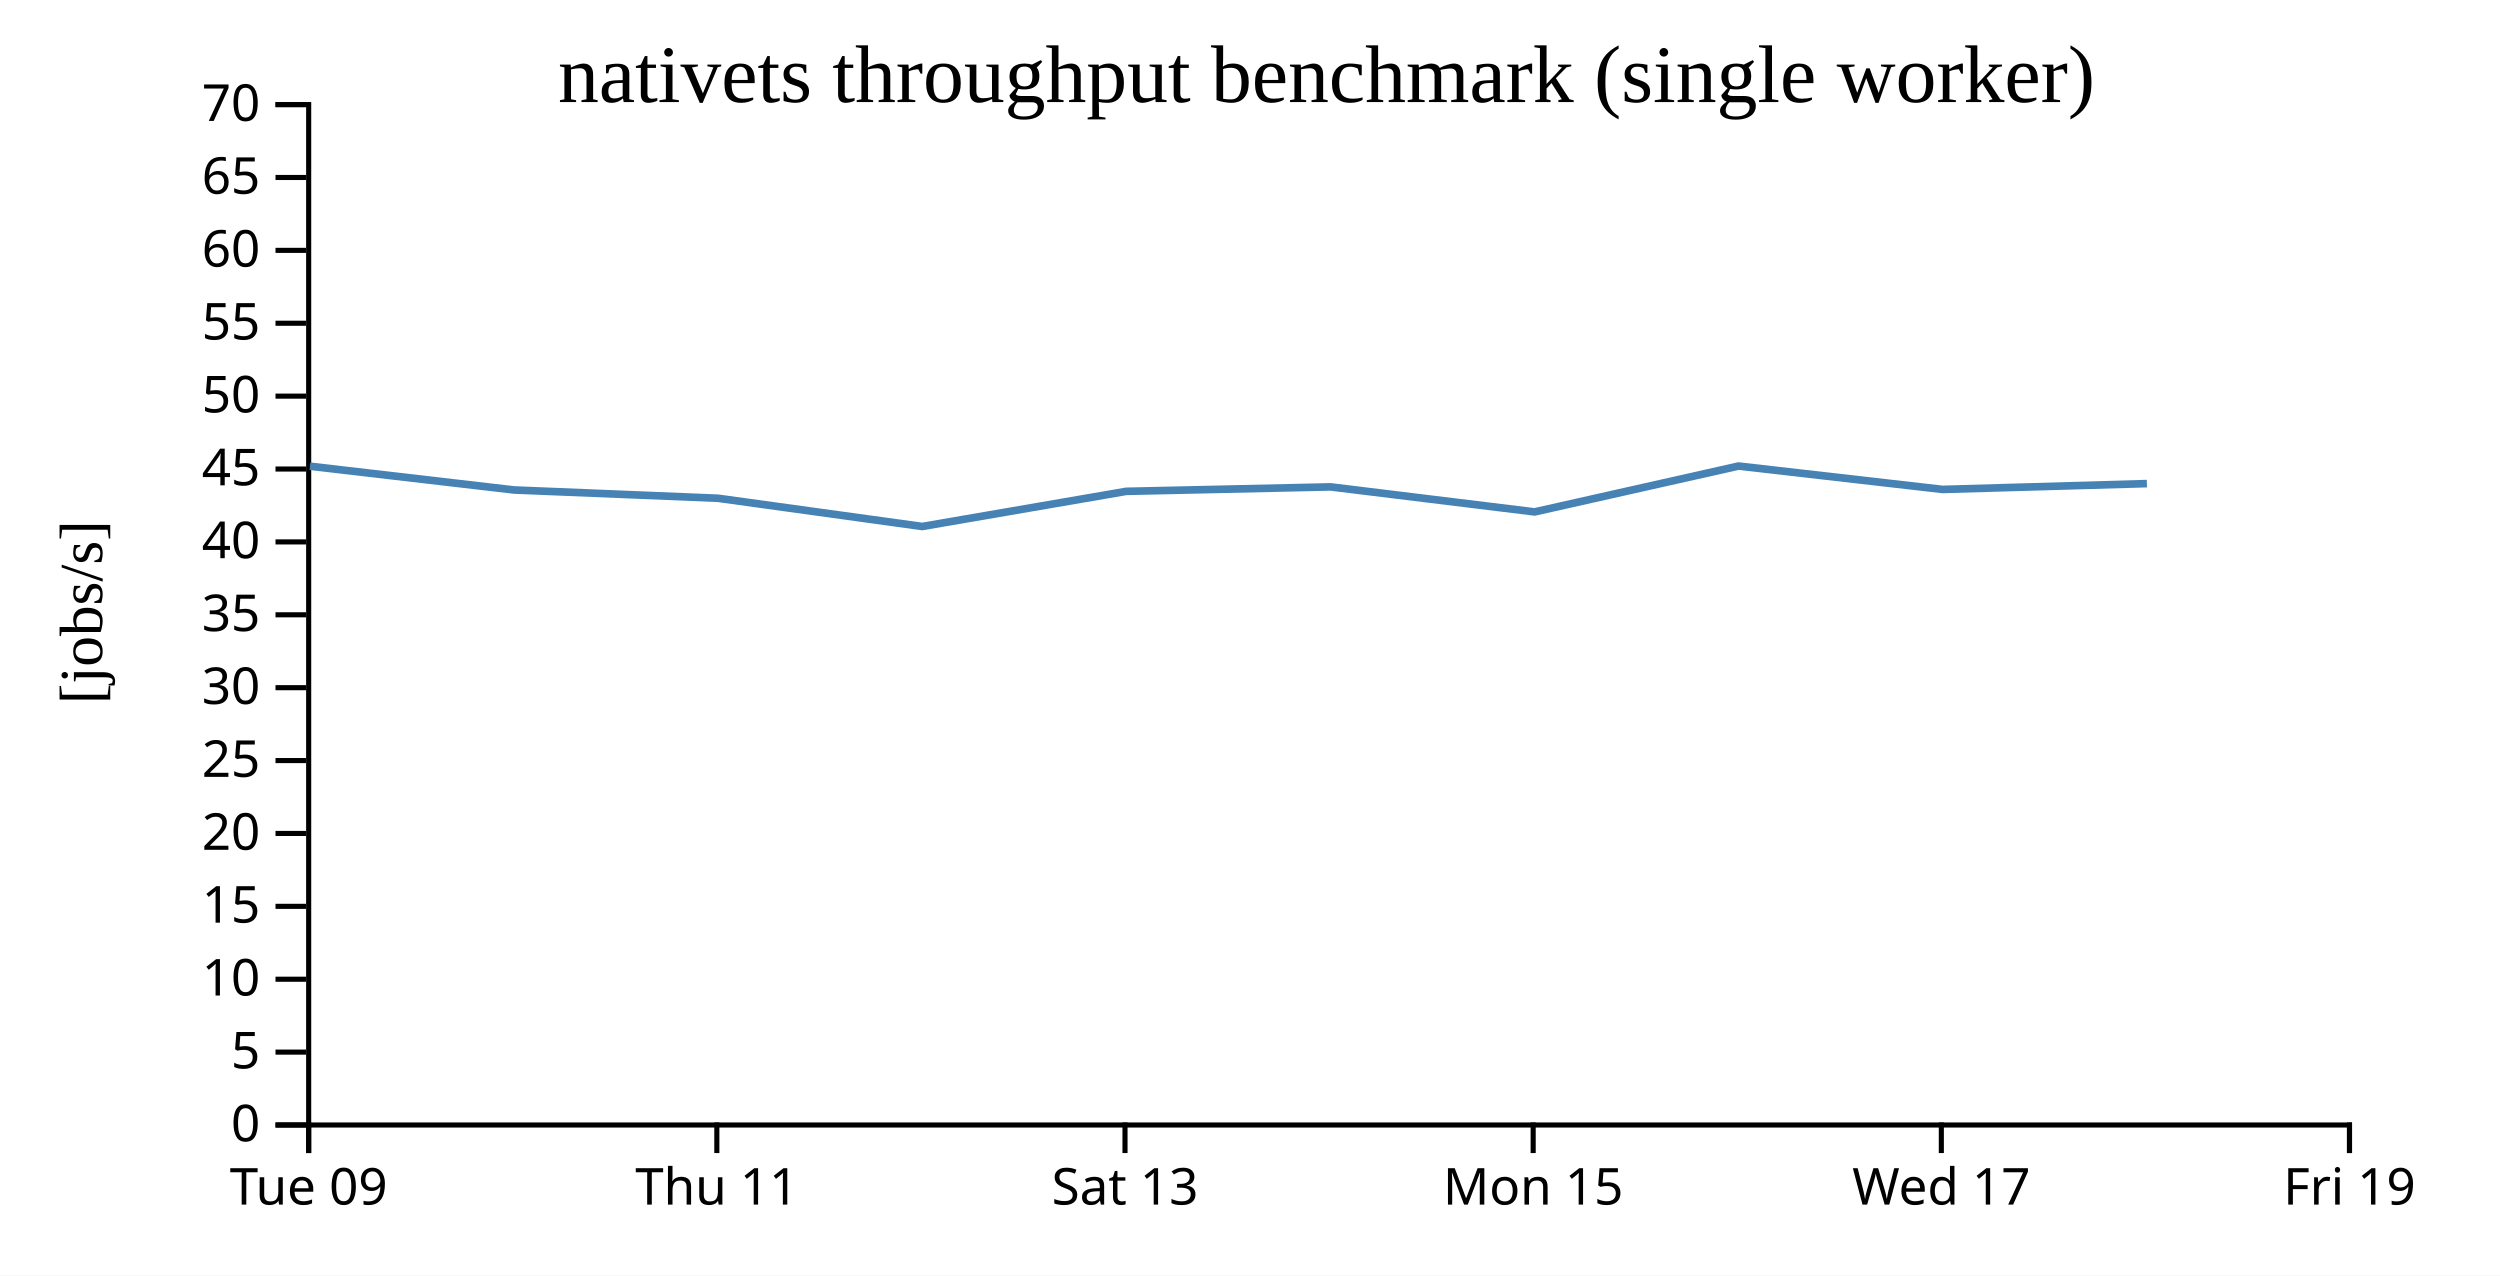
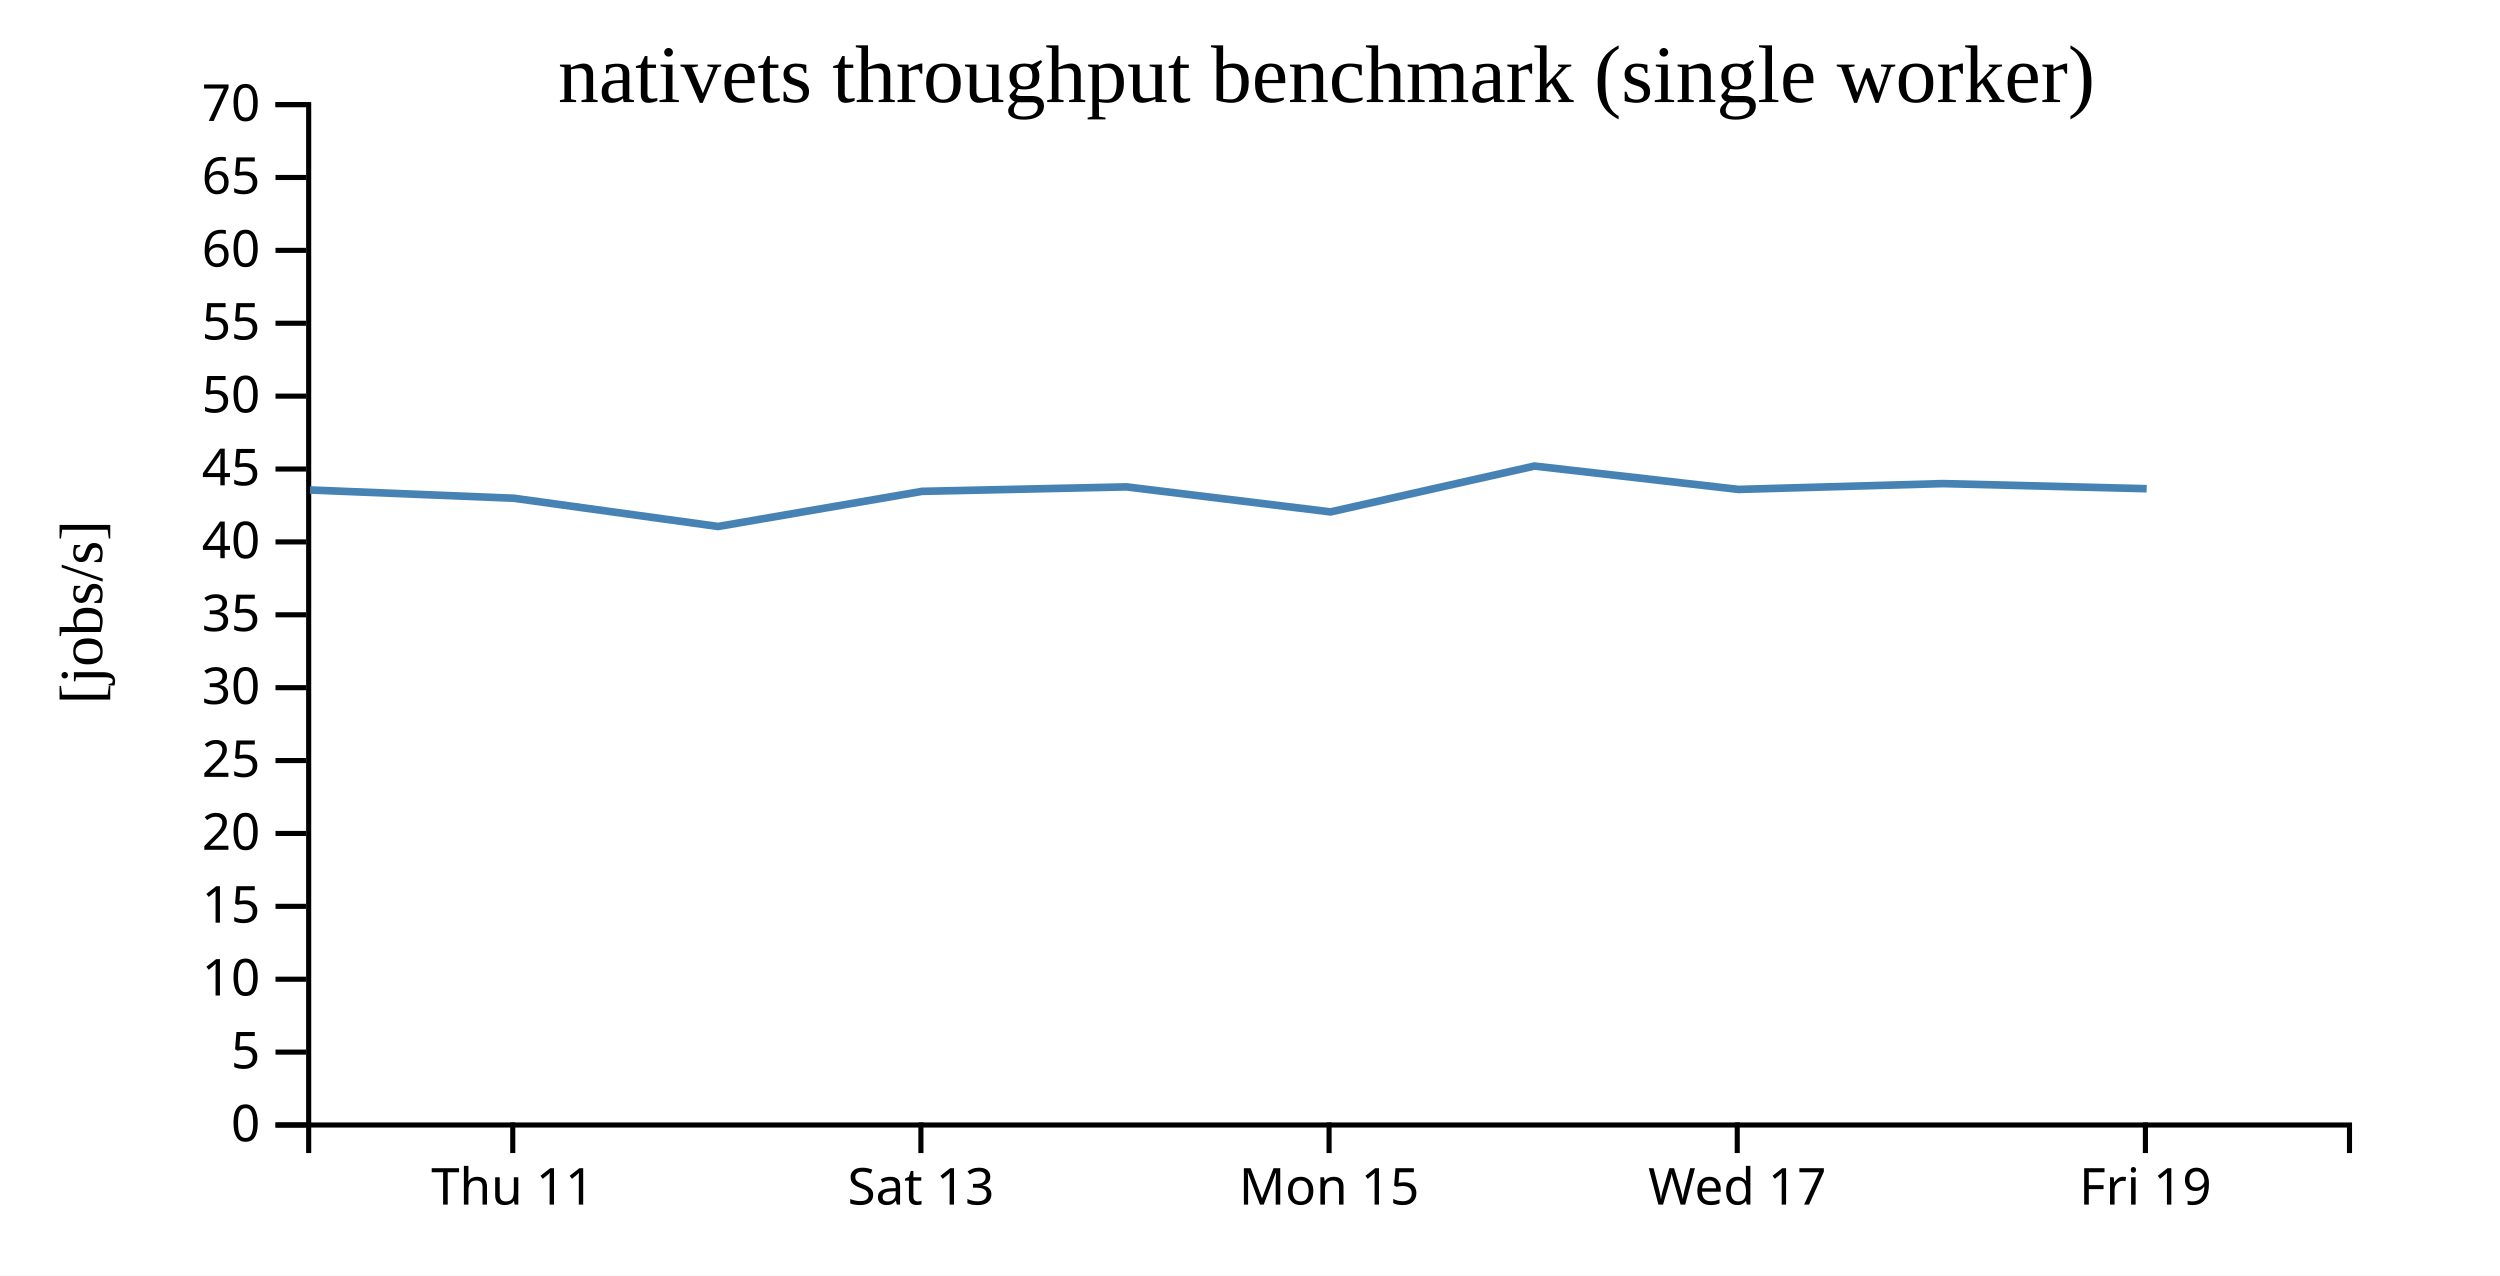
<svg xmlns="http://www.w3.org/2000/svg" width="490" height="250">
  <rect width="100%" height="100%" fill="white" />
  <g transform="translate(60,20)">
    <g transform="translate(0,200)" fill="none" font-size="10" font-family="sans-serif" text-anchor="middle">
      <path class="domain" stroke="currentColor" d="M0.5,6V0.5H400.5V6" />
-       <g class="tick" opacity="1" transform="translate(0.5,0)">
-         <line stroke="currentColor" y2="6" />
-         <text fill="currentColor" y="9" dy="0.71em">Tue 09</text>
-       </g>
-       <g class="tick" opacity="1" transform="translate(80.5,0)">
+       <g class="tick" opacity="1" transform="translate(40.5,0)">
        <line stroke="currentColor" y2="6" />
        <text fill="currentColor" y="9" dy="0.71em">Thu 11</text>
      </g>
-       <g class="tick" opacity="1" transform="translate(160.5,0)">
+       <g class="tick" opacity="1" transform="translate(120.5,0)">
        <line stroke="currentColor" y2="6" />
        <text fill="currentColor" y="9" dy="0.71em">Sat 13</text>
      </g>
-       <g class="tick" opacity="1" transform="translate(240.5,0)">
+       <g class="tick" opacity="1" transform="translate(200.5,0)">
        <line stroke="currentColor" y2="6" />
        <text fill="currentColor" y="9" dy="0.71em">Mon 15</text>
      </g>
-       <g class="tick" opacity="1" transform="translate(320.5,0)">
+       <g class="tick" opacity="1" transform="translate(280.5,0)">
        <line stroke="currentColor" y2="6" />
        <text fill="currentColor" y="9" dy="0.71em">Wed 17</text>
      </g>
-       <g class="tick" opacity="1" transform="translate(400.5,0)">
+       <g class="tick" opacity="1" transform="translate(360.5,0)">
        <line stroke="currentColor" y2="6" />
        <text fill="currentColor" y="9" dy="0.71em">Fri 19</text>
      </g>
    </g>
    <g fill="none" font-size="10" font-family="sans-serif" text-anchor="end">
      <path class="domain" stroke="currentColor" d="M-6,200.5H0.5V0.5H-6" />
      <g class="tick" opacity="1" transform="translate(0,200.5)">
        <line stroke="currentColor" x2="-6" />
        <text fill="currentColor" x="-9" dy="0.32em">0</text>
      </g>
      <g class="tick" opacity="1" transform="translate(0,186.2143)">
        <line stroke="currentColor" x2="-6" />
        <text fill="currentColor" x="-9" dy="0.32em">5</text>
      </g>
      <g class="tick" opacity="1" transform="translate(0,171.9286)">
        <line stroke="currentColor" x2="-6" />
        <text fill="currentColor" x="-9" dy="0.32em">10</text>
      </g>
      <g class="tick" opacity="1" transform="translate(0,157.6429)">
        <line stroke="currentColor" x2="-6" />
        <text fill="currentColor" x="-9" dy="0.32em">15</text>
      </g>
      <g class="tick" opacity="1" transform="translate(0,143.3571)">
        <line stroke="currentColor" x2="-6" />
        <text fill="currentColor" x="-9" dy="0.32em">20</text>
      </g>
      <g class="tick" opacity="1" transform="translate(0,129.0714)">
        <line stroke="currentColor" x2="-6" />
        <text fill="currentColor" x="-9" dy="0.32em">25</text>
      </g>
      <g class="tick" opacity="1" transform="translate(0,114.7857)">
        <line stroke="currentColor" x2="-6" />
        <text fill="currentColor" x="-9" dy="0.32em">30</text>
      </g>
      <g class="tick" opacity="1" transform="translate(0,100.5)">
        <line stroke="currentColor" x2="-6" />
        <text fill="currentColor" x="-9" dy="0.32em">35</text>
      </g>
      <g class="tick" opacity="1" transform="translate(0,86.21429)">
        <line stroke="currentColor" x2="-6" />
        <text fill="currentColor" x="-9" dy="0.32em">40</text>
      </g>
      <g class="tick" opacity="1" transform="translate(0,71.92857)">
        <line stroke="currentColor" x2="-6" />
        <text fill="currentColor" x="-9" dy="0.32em">45</text>
      </g>
      <g class="tick" opacity="1" transform="translate(0,57.64286)">
        <line stroke="currentColor" x2="-6" />
        <text fill="currentColor" x="-9" dy="0.32em">50</text>
      </g>
      <g class="tick" opacity="1" transform="translate(0,43.35714)">
        <line stroke="currentColor" x2="-6" />
        <text fill="currentColor" x="-9" dy="0.32em">55</text>
      </g>
      <g class="tick" opacity="1" transform="translate(0,29.07143)">
        <line stroke="currentColor" x2="-6" />
        <text fill="currentColor" x="-9" dy="0.32em">60</text>
      </g>
      <g class="tick" opacity="1" transform="translate(0,14.78571)">
        <line stroke="currentColor" x2="-6" />
        <text fill="currentColor" x="-9" dy="0.32em">65</text>
      </g>
      <g class="tick" opacity="1" transform="translate(0,0.5)">
        <line stroke="currentColor" x2="-6" />
        <text fill="currentColor" x="-9" dy="0.32em">70</text>
      </g>
    </g>
    <text text-anchor="middle" style="font-size: 12px" transform="rotate(-90)" y="-40" x="-100">[jobs/s]</text>
    <text text-anchor="middle" style="font-size: 16px" y="0" x="200">nativets throughput benchmark (single worker)</text>
-     <path fill="none" stroke="steelblue" stroke-width="1.5" d="M0.751,71.381L40.762,76.035L80.739,77.659L120.741,83.191L160.732,76.303L200.798,75.43L240.786,80.334L280.741,71.346L320.749,75.927L360.792,74.786" />
+     <path fill="none" stroke="steelblue" stroke-width="1.5" d="M0.762,76.035L40.739,77.659L80.741,83.191L120.732,76.303L160.798,75.43L200.786,80.334L240.741,71.346L280.749,75.927L320.792,74.786L360.75,75.787" />
  </g>
</svg>
